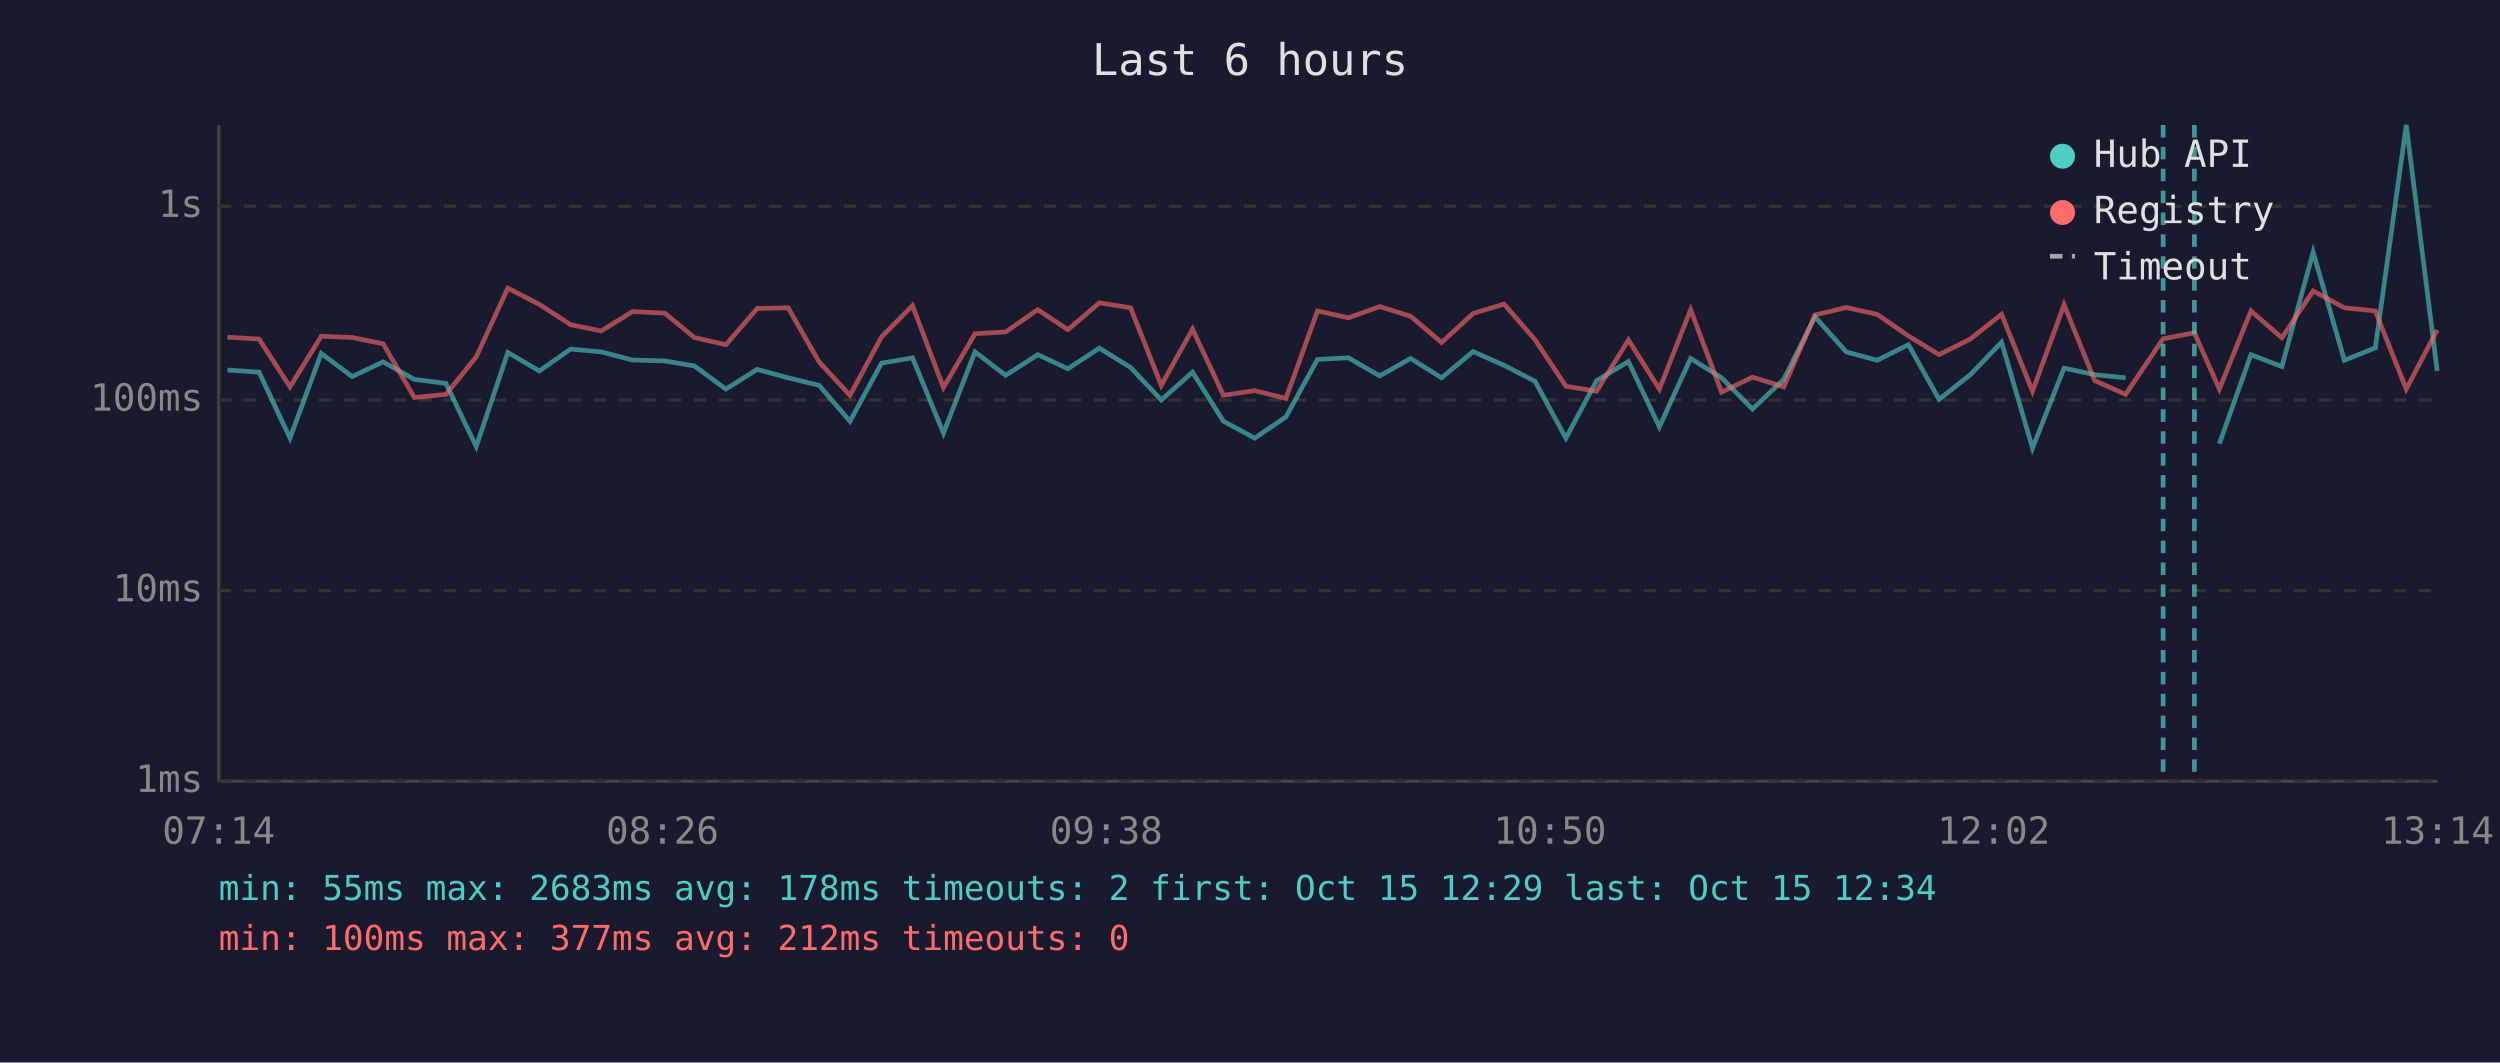
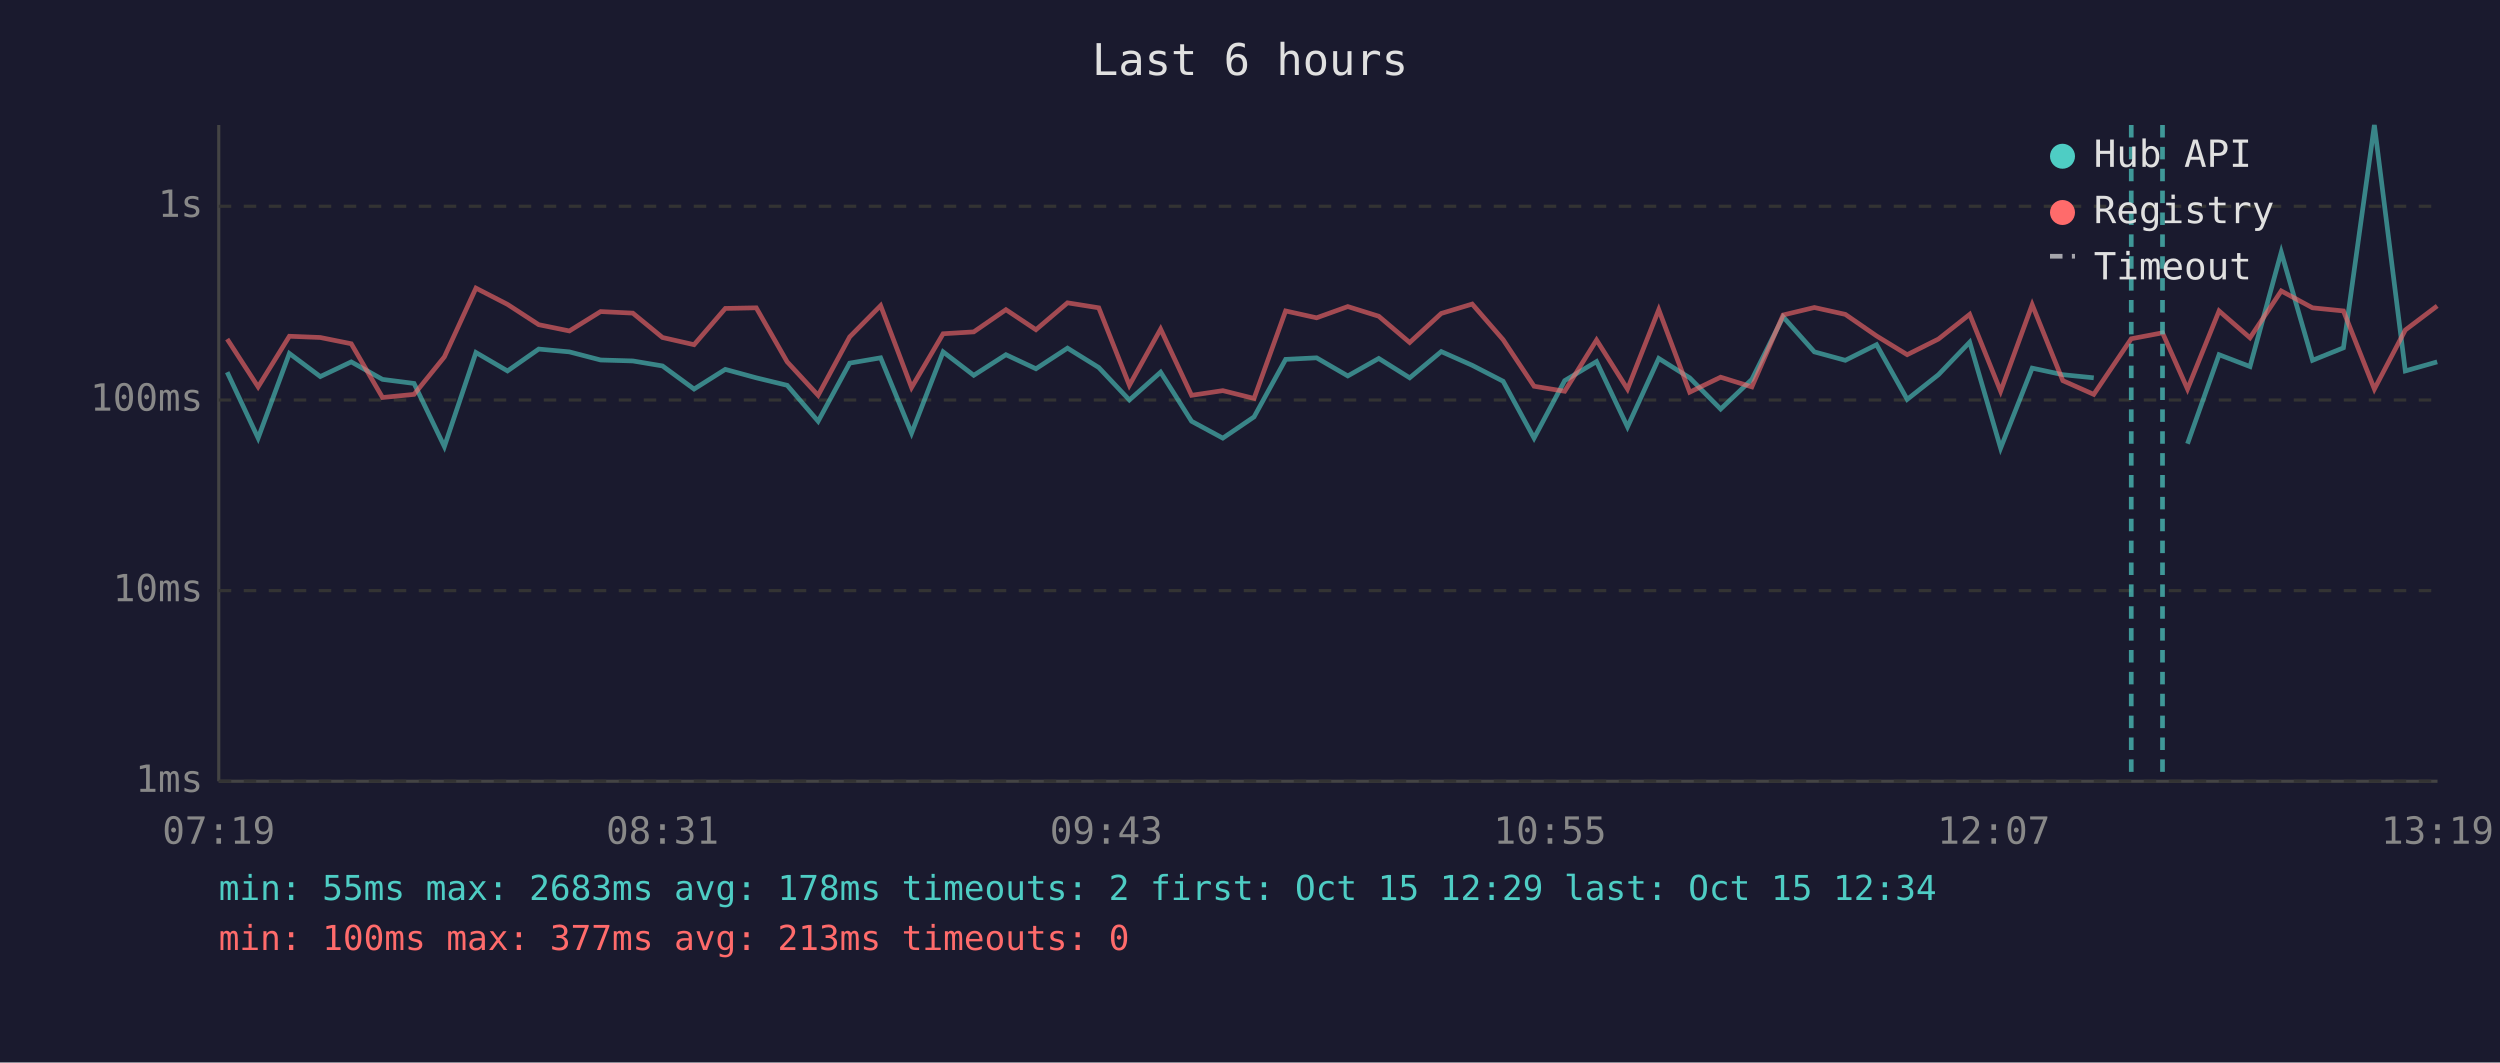
<svg xmlns="http://www.w3.org/2000/svg" viewBox="0 0 800 340" font-family="monospace" font-size="12">
  <rect width="800" height="340" fill="#1a1a2e" />
  <text x="400" y="24" fill="#e0e0e0" font-size="14" text-anchor="middle">Last 6 hours</text>
  <line x1="70" y1="40" x2="70" y2="250" stroke="#444" stroke-width="1" />
  <line x1="70" y1="250" x2="780" y2="250" stroke="#444" stroke-width="1" />
  <line x1="70" y1="250" x2="780" y2="250" stroke="#333" stroke-width="1" stroke-dasharray="4" />
  <text x="65" y="250" fill="#888" text-anchor="end" dominant-baseline="middle">1ms</text>
  <line x1="70" y1="189" x2="780" y2="189" stroke="#333" stroke-width="1" stroke-dasharray="4" />
  <text x="65" y="189" fill="#888" text-anchor="end" dominant-baseline="middle">10ms</text>
  <line x1="70" y1="128" x2="780" y2="128" stroke="#333" stroke-width="1" stroke-dasharray="4" />
  <text x="65" y="128" fill="#888" text-anchor="end" dominant-baseline="middle">100ms</text>
  <line x1="70" y1="66" x2="780" y2="66" stroke="#333" stroke-width="1" stroke-dasharray="4" />
  <text x="65" y="66" fill="#888" text-anchor="end" dominant-baseline="middle">1s</text>
-   <text x="70" y="270" fill="#888" text-anchor="middle">07:14</text>
-   <text x="212" y="270" fill="#888" text-anchor="middle">08:26</text>
-   <text x="354" y="270" fill="#888" text-anchor="middle">09:38</text>
-   <text x="496" y="270" fill="#888" text-anchor="middle">10:50</text>
-   <text x="638" y="270" fill="#888" text-anchor="middle">12:02</text>
-   <text x="780" y="270" fill="#888" text-anchor="middle">13:14</text>
-   <polyline points="72.8,118.4 82.9,119.1 92.8,140.2 102.8,113.1 112.7,120.5 122.6,115.8 132.6,121.4 142.7,122.7 152.4,142.9 162.5,112.8 172.6,118.7 182.6,111.7 192.4,112.6 202.4,115.2 212.7,115.5 222.2,117.1 232.3,124.5 242.3,118.2 252.2,120.9 262.1,123.3 272.0,134.8 282.1,116.2 292.0,114.5 301.9,138.6 312.0,112.6 321.8,120.1 332.1,113.5 341.7,118.0 351.8,111.4 361.8,117.6 371.6,128.0 381.6,119.1 391.5,134.8 401.5,140.2 411.5,133.4 421.6,115.0 431.5,114.5 441.5,120.3 451.4,114.7 461.3,120.9 471.4,112.5 481.3,116.9 491.2,122.0 501.1,140.2 510.9,121.8 521.1,115.7 531.0,136.6 541.0,114.7 550.9,120.9 560.8,130.9 570.8,121.4 580.8,101.4 590.8,112.6 600.7,115.3 610.7,110.3 620.5,127.8 630.5,119.9 640.5,109.5 650.4,143.4 660.5,117.8 670.3,119.9 680.2,120.9" fill="none" stroke="#4ecdc4" stroke-width="1.5" opacity="0.6" />
-   <polyline points="710.2,142.0 720.3,113.5 730.2,117.3 740.2,80.7 750.2,115.3 760.1,111.3 770.0,40.0 779.9,118.7" fill="none" stroke="#4ecdc4" stroke-width="1.5" opacity="0.6" />
-   <polyline points="72.8,107.9 82.9,108.5 92.8,123.8 102.8,107.6 112.7,108.0 122.6,110.0 132.6,127.2 142.7,126.2 152.4,114.2 162.5,92.2 172.6,97.4 182.6,103.9 192.4,105.9 202.4,99.7 212.7,100.2 222.2,108.0 232.3,110.3 242.3,98.7 252.2,98.5 262.1,115.8 272.0,126.5 282.1,107.8 292.0,97.8 301.9,124.0 312.0,106.8 321.8,106.2 332.1,99.1 341.7,105.5 351.8,96.9 361.8,98.5 371.6,123.3 381.6,105.3 391.5,126.5 401.5,125.0 411.5,127.5 421.6,99.5 431.5,101.7 441.5,98.1 451.4,101.2 461.3,109.6 471.4,100.3 481.3,97.3 491.2,108.7 501.1,123.6 510.9,125.2 521.1,108.8 531.0,124.5 541.0,99.1 550.9,125.5 560.8,120.7 570.8,123.8 580.8,100.8 590.8,98.4 600.7,100.6 610.7,107.5 620.5,113.5 630.5,108.5 640.5,100.6 650.4,125.2 660.5,97.5 670.3,121.8 680.2,126.2 692.2,108.4 702.2,106.5 710.2,124.5 720.3,99.5 730.2,108.1 740.2,93.1 750.2,98.5 760.1,99.5 770.0,124.5 779.9,105.6" fill="none" stroke="#ff6b6b" stroke-width="1.5" opacity="0.6" />
-   <line x1="692.2" y1="40" x2="692.2" y2="250" stroke="#4ecdc4" stroke-width="1.5" stroke-dasharray="4,3" opacity="0.7" />
-   <line x1="702.2" y1="40" x2="702.2" y2="250" stroke="#4ecdc4" stroke-width="1.5" stroke-dasharray="4,3" opacity="0.7" />
+   <text x="70" y="270" fill="#888" text-anchor="middle">07:19</text>
+   <text x="212" y="270" fill="#888" text-anchor="middle">08:31</text>
+   <text x="354" y="270" fill="#888" text-anchor="middle">09:43</text>
+   <text x="496" y="270" fill="#888" text-anchor="middle">10:55</text>
+   <text x="638" y="270" fill="#888" text-anchor="middle">12:07</text>
+   <text x="780" y="270" fill="#888" text-anchor="middle">13:19</text>
+   <polyline points="72.7,119.1 82.6,140.2 92.6,113.1 102.5,120.5 112.4,115.8 122.4,121.4 132.5,122.7 142.2,142.9 152.3,112.8 162.4,118.7 172.4,111.7 182.2,112.6 192.2,115.2 202.5,115.5 212.0,117.1 222.1,124.5 232.1,118.2 242.0,120.9 251.9,123.3 261.8,134.8 271.9,116.2 281.8,114.5 291.7,138.6 301.8,112.6 311.6,120.1 321.9,113.5 331.5,118.0 341.6,111.4 351.6,117.6 361.4,128.0 371.4,119.1 381.3,134.8 391.3,140.2 401.3,133.4 411.4,115.0 421.3,114.5 431.3,120.3 441.2,114.7 451.1,120.9 461.2,112.5 471.1,116.9 481.0,122.0 490.9,140.2 500.7,121.8 510.9,115.7 520.8,136.6 530.8,114.7 540.7,120.9 550.6,130.9 560.6,121.4 570.6,101.4 580.6,112.6 590.5,115.3 600.5,110.3 610.3,127.8 620.3,119.9 630.3,109.5 640.2,143.4 650.3,117.8 660.1,119.9 670.0,120.9" fill="none" stroke="#4ecdc4" stroke-width="1.5" opacity="0.6" />
+   <polyline points="700.0,142.0 710.1,113.5 720.0,117.3 730.0,80.7 740.0,115.3 749.9,111.3 759.8,40.0 769.7,118.7 779.9,115.8" fill="none" stroke="#4ecdc4" stroke-width="1.5" opacity="0.6" />
+   <polyline points="72.7,108.5 82.6,123.8 92.6,107.6 102.5,108.0 112.4,110.0 122.4,127.2 132.5,126.2 142.2,114.2 152.3,92.2 162.4,97.4 172.4,103.9 182.2,105.9 192.2,99.7 202.5,100.2 212.0,108.0 222.1,110.3 232.1,98.7 242.0,98.5 251.9,115.8 261.8,126.5 271.9,107.8 281.8,97.8 291.7,124.0 301.8,106.8 311.6,106.2 321.9,99.1 331.5,105.5 341.6,96.9 351.6,98.5 361.4,123.3 371.4,105.3 381.3,126.5 391.3,125.0 401.3,127.5 411.4,99.5 421.3,101.7 431.3,98.1 441.2,101.2 451.1,109.6 461.2,100.3 471.1,97.3 481.0,108.7 490.9,123.6 500.7,125.2 510.9,108.8 520.8,124.5 530.8,99.1 540.7,125.5 550.6,120.7 560.6,123.8 570.6,100.8 580.6,98.4 590.5,100.6 600.5,107.5 610.3,113.5 620.3,108.5 630.3,100.6 640.2,125.2 650.3,97.5 660.1,121.8 670.0,126.2 682.0,108.4 692.0,106.5 700.0,124.5 710.1,99.5 720.0,108.1 730.0,93.1 740.0,98.5 749.9,99.5 759.8,124.5 769.7,105.6 779.9,97.9" fill="none" stroke="#ff6b6b" stroke-width="1.5" opacity="0.6" />
+   <line x1="682.0" y1="40" x2="682.0" y2="250" stroke="#4ecdc4" stroke-width="1.5" stroke-dasharray="4,3" opacity="0.7" />
+   <line x1="692.0" y1="40" x2="692.0" y2="250" stroke="#4ecdc4" stroke-width="1.5" stroke-dasharray="4,3" opacity="0.7" />
  <circle cx="660" cy="50" r="4" fill="#4ecdc4" />
  <text x="670" y="50" fill="#e0e0e0" dominant-baseline="middle">Hub API</text>
  <circle cx="660" cy="68" r="4" fill="#ff6b6b" />
  <text x="670" y="68" fill="#e0e0e0" dominant-baseline="middle">Registry</text>
  <line x1="656" y1="82" x2="664" y2="82" stroke="#e0e0e0" stroke-width="1.5" stroke-dasharray="4,3" opacity="0.7" />
  <text x="670" y="86" fill="#e0e0e0" dominant-baseline="middle">Timeout</text>
  <text x="70" y="288" fill="#4ecdc4" font-size="11">min: 55ms  max: 2683ms  avg: 178ms  timeouts: 2  first: Oct 15 12:29  last: Oct 15 12:34</text>
-   <text x="70" y="304" fill="#ff6b6b" font-size="11">min: 100ms  max: 377ms  avg: 212ms  timeouts: 0</text>
+   <text x="70" y="304" fill="#ff6b6b" font-size="11">min: 100ms  max: 377ms  avg: 213ms  timeouts: 0</text>
</svg>
